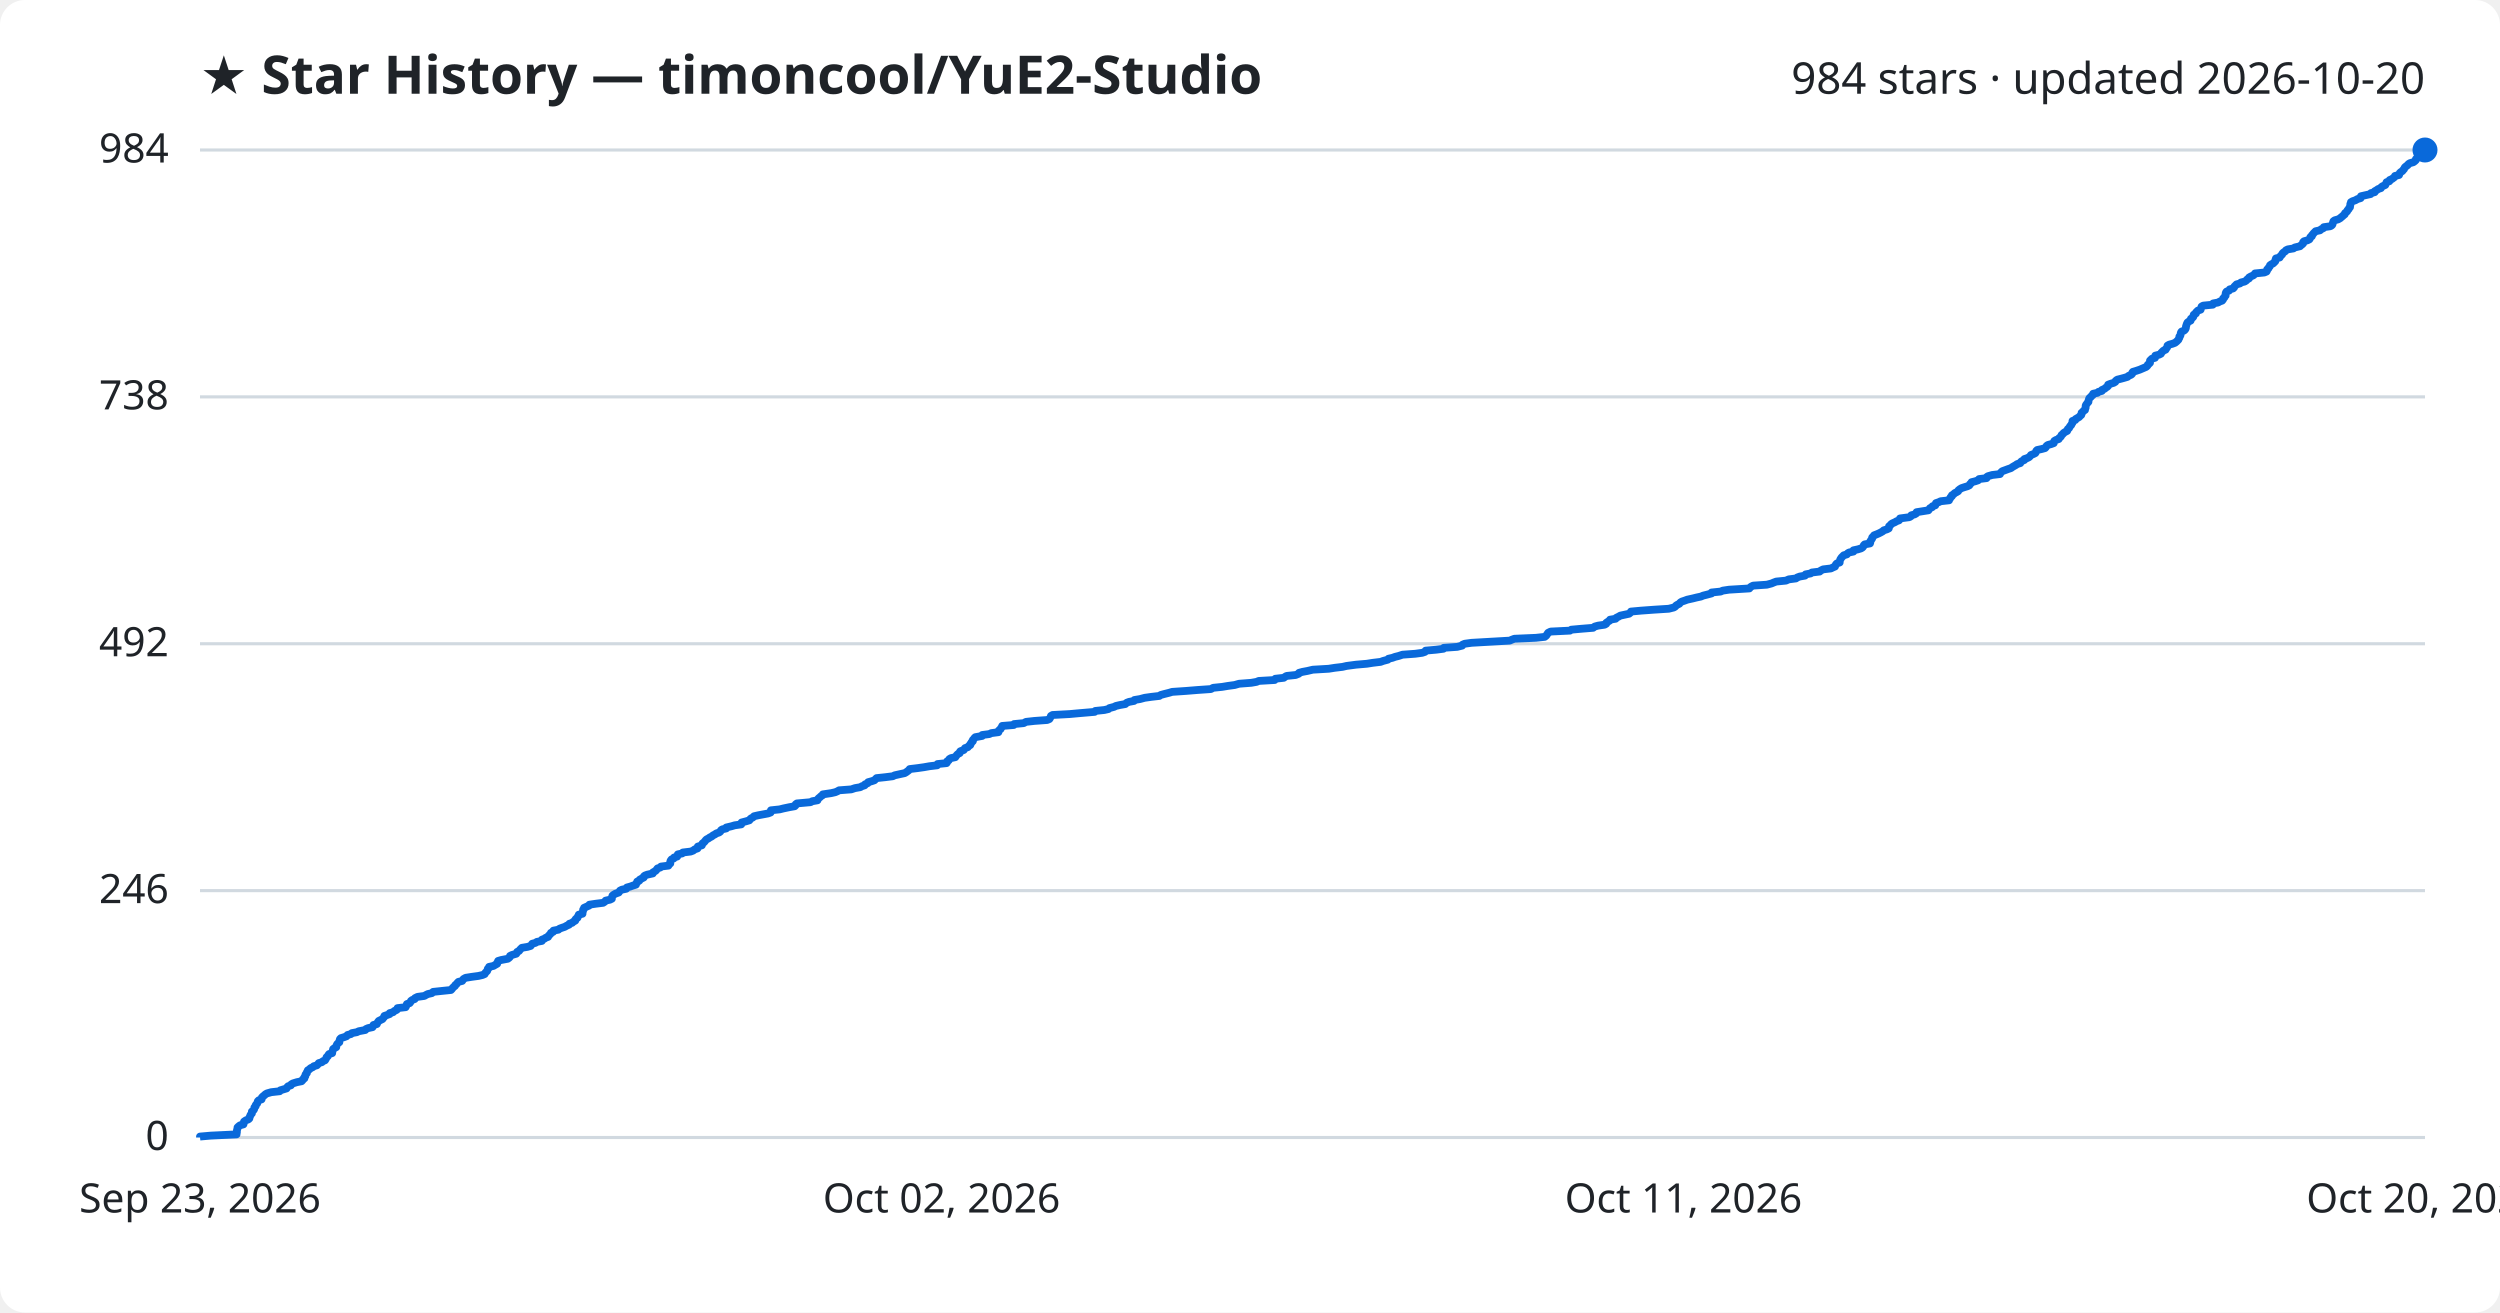
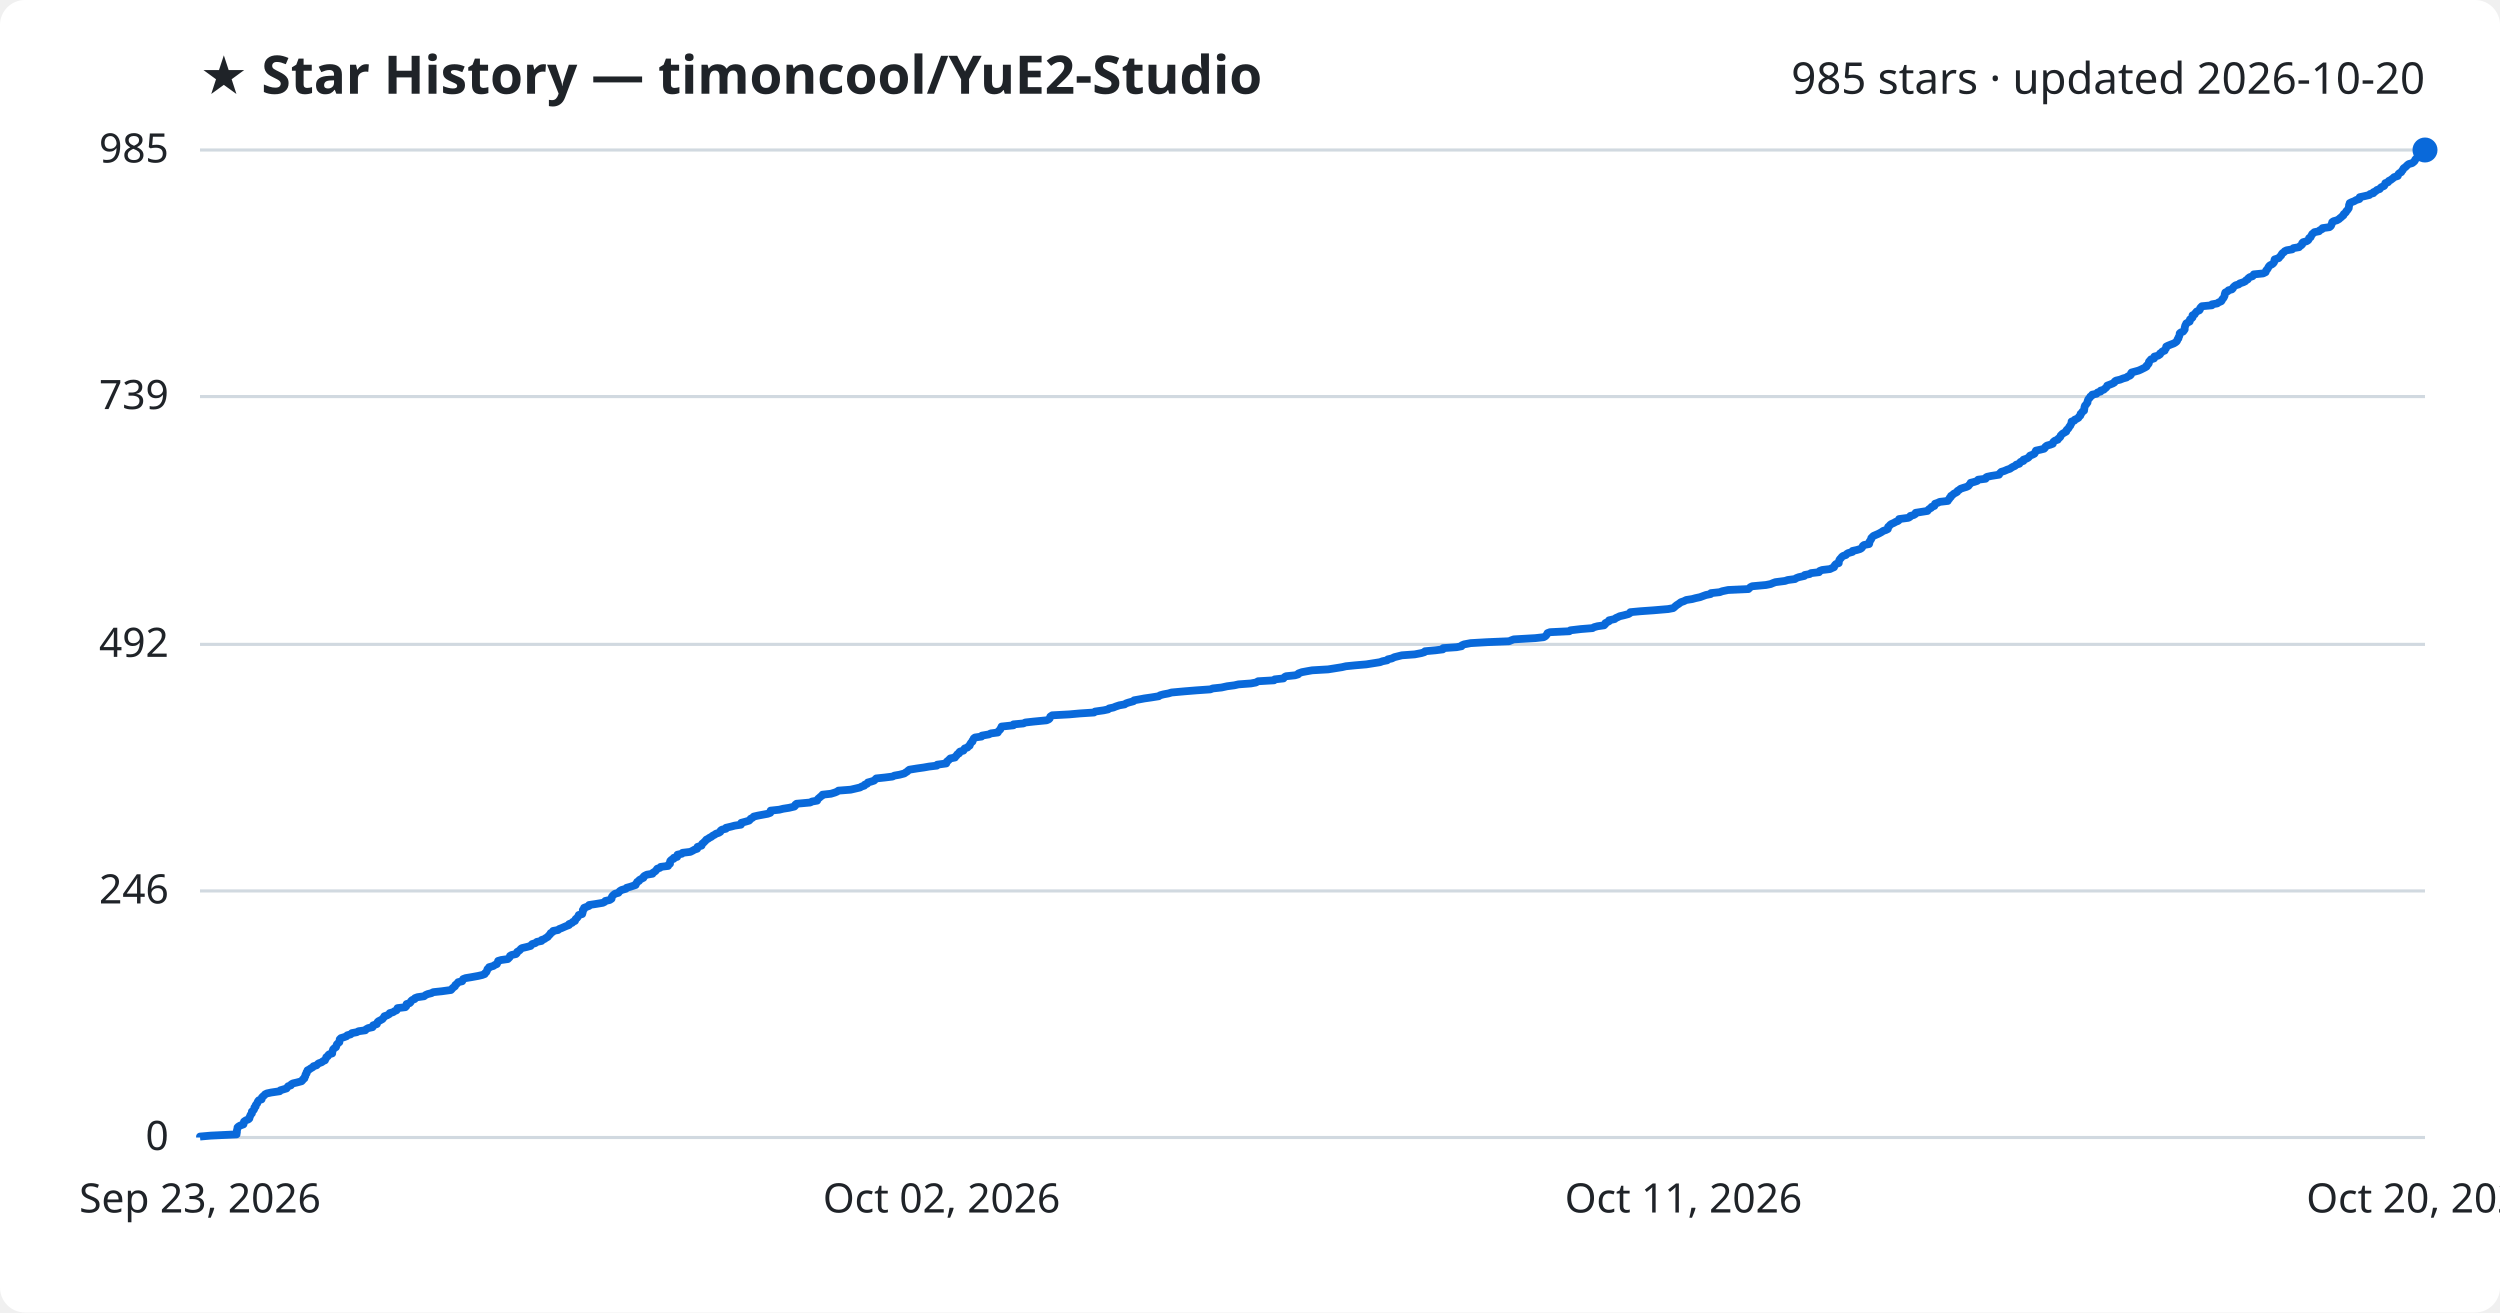
<svg xmlns="http://www.w3.org/2000/svg" viewBox="0 0 800 420" font-family="Segoe UI, sans-serif">
  <rect width="800" height="420" fill="#ffffff" rx="8" />
  <text x="64" y="30" fill="#1f2328" font-size="17" font-weight="700">★ Star History — timoncool/YuE2-Studio</text>
-   <text x="776" y="30" fill="#1f2328" font-size="14" text-anchor="end">984 stars · updated 2026-10-20</text>
+   <text x="776" y="30" fill="#1f2328" font-size="14" text-anchor="end">985 stars · updated 2026-10-20</text>
  <line x1="64" y1="364.0" x2="776" y2="364.0" stroke="#d1d9e0" stroke-width="1" />
  <text x="54" y="368.0" fill="#1f2328" font-size="13" text-anchor="end">0</text>
-   <line x1="64" y1="285.0" x2="776" y2="285.0" stroke="#d1d9e0" stroke-width="1" />
-   <text x="54" y="289.0" fill="#1f2328" font-size="13" text-anchor="end">246</text>
-   <line x1="64" y1="206.0" x2="776" y2="206.0" stroke="#d1d9e0" stroke-width="1" />
-   <text x="54" y="210.0" fill="#1f2328" font-size="13" text-anchor="end">492</text>
-   <line x1="64" y1="127.0" x2="776" y2="127.0" stroke="#d1d9e0" stroke-width="1" />
-   <text x="54" y="131.0" fill="#1f2328" font-size="13" text-anchor="end">738</text>
+   <line x1="64" y1="285.1" x2="776" y2="285.1" stroke="#d1d9e0" stroke-width="1" />
+   <text x="54" y="289.1" fill="#1f2328" font-size="13" text-anchor="end">246</text>
+   <line x1="64" y1="206.2" x2="776" y2="206.2" stroke="#d1d9e0" stroke-width="1" />
+   <text x="54" y="210.2" fill="#1f2328" font-size="13" text-anchor="end">492</text>
+   <line x1="64" y1="126.9" x2="776" y2="126.9" stroke="#d1d9e0" stroke-width="1" />
+   <text x="54" y="130.9" fill="#1f2328" font-size="13" text-anchor="end">739</text>
  <line x1="64" y1="48.0" x2="776" y2="48.0" stroke="#d1d9e0" stroke-width="1" />
-   <text x="54" y="52.0" fill="#1f2328" font-size="13" text-anchor="end">984</text>
-   <path d="M64.0,364.0 L64.0,363.7 L67.4,363.4 L75.7,363.0 L75.7,362.7 L75.8,362.4 L75.8,362.1 L75.8,361.8 L75.9,361.4 L76.0,361.1 L76.0,360.8 L76.3,360.5 L76.8,360.1 L77.9,359.8 L78.0,359.5 L78.0,359.2 L78.1,358.9 L78.7,358.5 L79.5,358.2 L79.8,357.9 L79.8,357.6 L80.0,357.3 L80.1,356.9 L80.3,356.6 L80.6,356.3 L80.6,356.0 L80.6,355.7 L81.1,355.3 L81.3,355.0 L81.4,354.7 L81.4,354.4 L81.8,354.0 L81.8,353.7 L82.0,353.4 L82.3,353.1 L82.4,352.8 L82.5,352.4 L82.8,352.1 L83.7,351.8 L83.8,351.5 L83.8,351.2 L84.2,350.8 L84.6,350.5 L84.9,350.2 L85.4,349.9 L86.8,349.5 L89.5,349.2 L89.7,348.9 L90.7,348.6 L91.7,348.3 L91.9,347.9 L92.2,347.6 L93.1,347.3 L93.2,347.0 L93.7,346.7 L95.0,346.3 L96.5,346.0 L96.8,345.7 L96.9,345.4 L97.4,345.1 L97.4,344.7 L97.7,344.4 L97.7,344.1 L97.8,343.8 L98.2,343.4 L98.2,343.1 L98.4,342.8 L98.5,342.5 L99.0,342.2 L99.4,341.8 L100.1,341.5 L100.4,341.2 L101.4,340.9 L101.7,340.6 L102.0,340.2 L103.0,339.9 L103.3,339.6 L104.0,339.3 L104.2,339.0 L104.4,338.6 L104.5,338.3 L104.9,338.0 L105.0,337.7 L105.3,337.3 L106.3,337.0 L106.3,336.7 L106.4,336.4 L106.5,336.1 L106.6,335.7 L107.0,335.4 L107.6,335.1 L107.6,334.8 L107.7,334.5 L107.9,334.1 L108.2,333.8 L108.6,333.5 L108.6,333.2 L108.7,332.8 L108.8,332.5 L109.1,332.2 L110.1,331.9 L110.9,331.6 L111.2,331.2 L112.3,330.9 L112.6,330.6 L114.2,330.3 L114.8,330.0 L116.9,329.6 L117.1,329.3 L117.8,329.0 L119.2,328.7 L119.4,328.4 L119.5,328.0 L120.6,327.7 L120.7,327.4 L120.9,327.1 L121.2,326.7 L121.8,326.4 L122.4,326.1 L122.6,325.8 L122.9,325.5 L123.0,325.1 L123.9,324.8 L124.7,324.5 L124.7,324.2 L125.8,323.9 L126.2,323.5 L126.9,323.2 L127.2,322.9 L127.2,322.6 L129.8,322.3 L130.0,321.9 L130.1,321.6 L130.2,321.3 L131.1,321.0 L131.4,320.6 L131.5,320.3 L131.9,320.0 L132.7,319.7 L132.8,319.4 L133.6,319.0 L135.8,318.7 L136.3,318.4 L136.9,318.1 L138.2,317.8 L138.6,317.4 L141.4,317.1 L144.3,316.8 L144.6,316.5 L144.8,316.2 L145.2,315.8 L145.6,315.5 L145.7,315.2 L146.1,314.9 L146.4,314.5 L146.7,314.2 L147.9,313.9 L148.1,313.6 L148.3,313.3 L149.0,312.9 L150.9,312.6 L153.1,312.3 L154.4,312.0 L155.1,311.7 L155.3,311.3 L155.6,311.0 L155.9,310.7 L156.0,310.4 L156.1,310.0 L156.5,309.7 L156.5,309.4 L157.9,309.1 L158.4,308.8 L159.1,308.4 L159.1,308.1 L159.3,307.8 L159.4,307.5 L160.4,307.2 L162.5,306.8 L162.9,306.5 L163.2,306.2 L163.2,305.9 L163.8,305.6 L165.2,305.2 L165.4,304.9 L165.5,304.6 L166.1,304.3 L166.4,303.9 L166.7,303.6 L167.0,303.3 L168.8,303.0 L169.8,302.7 L170.1,302.3 L170.3,302.0 L171.4,301.7 L171.8,301.4 L173.4,301.1 L173.4,300.7 L174.2,300.4 L174.6,300.1 L175.4,299.8 L175.5,299.5 L175.9,299.1 L176.2,298.8 L176.3,298.5 L177.0,298.2 L177.1,297.8 L178.7,297.5 L179.0,297.2 L179.8,296.9 L180.7,296.6 L181.4,296.2 L182.1,295.9 L182.2,295.6 L183.1,295.3 L183.4,295.0 L184.1,294.6 L184.1,294.3 L184.3,294.0 L184.8,293.7 L184.9,293.3 L185.2,293.0 L185.2,292.7 L186.4,292.4 L186.4,292.1 L186.5,291.7 L186.6,291.4 L186.6,291.1 L186.9,290.8 L186.9,290.5 L187.8,290.1 L188.5,289.8 L188.6,289.5 L190.6,289.2 L193.0,288.9 L193.6,288.5 L193.8,288.2 L195.2,287.9 L195.8,287.6 L195.8,287.2 L195.9,286.9 L196.0,286.6 L196.4,286.3 L196.9,286.0 L198.0,285.6 L198.2,285.3 L198.4,285.0 L199.0,284.7 L200.4,284.4 L200.6,284.0 L201.7,283.7 L202.5,283.4 L203.5,283.1 L203.5,282.8 L203.9,282.4 L203.9,282.1 L204.6,281.8 L204.7,281.5 L205.4,281.1 L206.0,280.8 L206.0,280.5 L206.3,280.2 L207.1,279.9 L208.9,279.5 L208.9,279.2 L209.4,278.9 L209.9,278.6 L210.1,278.3 L210.4,277.9 L211.3,277.6 L211.5,277.3 L213.9,277.0 L214.0,276.7 L214.5,276.3 L214.5,276.0 L214.5,275.7 L214.6,275.4 L214.9,275.0 L215.6,274.7 L215.7,274.4 L216.7,274.1 L216.8,273.8 L216.9,273.4 L218.3,273.1 L218.5,272.8 L221.0,272.5 L221.8,272.2 L222.3,271.8 L223.2,271.5 L223.2,271.2 L223.3,270.9 L224.6,270.5 L224.7,270.2 L224.8,269.9 L225.2,269.6 L225.5,269.3 L225.8,268.9 L226.1,268.6 L226.7,268.3 L227.1,268.0 L227.7,267.7 L228.2,267.3 L228.8,267.0 L229.2,266.7 L230.1,266.4 L230.5,266.1 L230.7,265.7 L231.1,265.4 L232.4,265.1 L232.4,264.8 L234.1,264.4 L235.1,264.1 L237.2,263.8 L237.3,263.5 L237.3,263.2 L238.8,262.8 L239.8,262.5 L240.0,262.2 L240.3,261.9 L240.9,261.6 L241.3,261.2 L242.6,260.9 L244.2,260.6 L245.8,260.3 L246.6,260.0 L246.6,259.6 L246.7,259.3 L249.5,259.0 L250.7,258.7 L252.6,258.3 L254.3,258.0 L254.6,257.7 L254.6,257.4 L255.0,257.1 L259.4,256.7 L259.9,256.4 L261.6,256.1 L261.7,255.8 L261.9,255.5 L262.4,255.1 L262.7,254.8 L263.2,254.5 L263.3,254.2 L266.0,253.8 L267.3,253.5 L268.0,253.2 L268.5,252.9 L272.4,252.6 L273.6,252.2 L275.3,251.9 L275.8,251.6 L276.7,251.3 L276.8,251.0 L277.7,250.6 L277.8,250.3 L278.9,250.0 L279.8,249.7 L280.1,249.4 L280.5,249.0 L283.3,248.7 L285.7,248.4 L286.3,248.1 L288.1,247.7 L289.5,247.4 L290.0,247.1 L290.4,246.8 L290.8,246.5 L291.1,246.1 L293.6,245.8 L295.7,245.5 L297.4,245.2 L299.9,244.9 L300.0,244.5 L302.9,244.2 L303.1,243.9 L303.1,243.6 L303.6,243.3 L303.8,242.9 L304.3,242.6 L305.7,242.3 L305.9,242.0 L306.2,241.6 L306.5,241.3 L307.1,241.0 L307.1,240.7 L307.3,240.4 L308.4,240.0 L308.6,239.7 L308.8,239.4 L309.7,239.1 L309.9,238.8 L310.5,238.4 L310.5,238.1 L310.8,237.8 L310.9,237.5 L311.3,237.2 L311.3,236.8 L311.6,236.5 L311.8,236.2 L312.1,235.9 L314.3,235.5 L314.3,235.2 L316.6,234.9 L317.2,234.6 L319.5,234.3 L319.5,233.9 L319.8,233.6 L320.2,233.3 L320.3,233.0 L320.6,232.7 L320.7,232.3 L324.4,232.0 L324.5,231.7 L327.6,231.4 L328.3,231.0 L331.0,230.7 L335.1,230.4 L335.8,230.1 L336.0,229.8 L336.2,229.4 L336.3,229.1 L336.8,228.8 L342.3,228.5 L345.6,228.2 L350.3,227.8 L350.5,227.5 L353.4,227.2 L354.7,226.9 L355.0,226.6 L356.5,226.2 L357.1,225.9 L358.4,225.6 L360.1,225.3 L360.5,224.9 L361.3,224.6 L362.9,224.3 L363.0,224.0 L364.8,223.7 L366.3,223.3 L368.4,223.0 L371.0,222.7 L371.4,222.4 L372.5,222.1 L374.1,221.7 L375.1,221.4 L379.5,221.1 L383.2,220.8 L387.5,220.5 L388.2,220.1 L391.1,219.8 L392.9,219.5 L395.1,219.2 L396.5,218.8 L400.4,218.5 L402.1,218.2 L402.8,217.9 L407.9,217.6 L408.1,217.2 L410.8,216.9 L411.2,216.6 L411.7,216.3 L414.6,216.0 L415.6,215.6 L415.7,215.3 L416.8,215.0 L418.4,214.7 L420.1,214.3 L425.2,214.0 L427.1,213.7 L429.6,213.4 L430.9,213.1 L433.9,212.7 L437.4,212.4 L439.3,212.1 L441.8,211.8 L442.6,211.5 L444.1,211.1 L444.3,210.8 L445.6,210.5 L446.4,210.2 L447.6,209.9 L448.8,209.5 L452.9,209.2 L455.1,208.9 L456.0,208.6 L456.2,208.2 L459.6,207.9 L461.9,207.6 L462.0,207.3 L466.3,207.0 L467.9,206.6 L468.0,206.3 L468.7,206.0 L470.9,205.7 L476.1,205.4 L483.1,205.0 L483.8,204.7 L484.6,204.4 L491.5,204.1 L494.3,203.8 L494.8,203.4 L495.0,203.1 L495.2,202.8 L495.4,202.5 L496.2,202.1 L502.4,201.8 L502.8,201.5 L506.1,201.2 L509.8,200.9 L510.3,200.5 L511.4,200.2 L513.5,199.9 L514.0,199.6 L514.0,199.3 L514.6,198.9 L515.1,198.6 L515.2,198.3 L517.0,198.0 L517.2,197.7 L518.0,197.3 L518.5,197.0 L519.9,196.7 L521.3,196.4 L521.8,196.0 L521.9,195.7 L525.2,195.4 L529.3,195.1 L534.0,194.8 L535.6,194.4 L536.1,194.1 L536.3,193.8 L536.8,193.5 L537.4,193.2 L537.7,192.8 L538.2,192.5 L539.1,192.2 L539.9,191.9 L541.7,191.5 L542.9,191.2 L544.3,190.9 L545.0,190.6 L546.2,190.3 L547.7,189.9 L547.7,189.6 L550.6,189.3 L551.3,189.0 L553.3,188.7 L559.8,188.3 L560.0,188.0 L560.4,187.7 L561.0,187.4 L565.4,187.1 L566.9,186.7 L567.6,186.4 L568.4,186.1 L571.5,185.8 L572.4,185.4 L574.7,185.1 L575.1,184.8 L575.9,184.5 L577.6,184.2 L577.8,183.8 L579.4,183.5 L579.8,183.2 L582.3,182.9 L582.6,182.6 L583.4,182.2 L585.9,181.9 L586.5,181.6 L587.2,181.3 L587.3,181.0 L587.5,180.6 L587.8,180.3 L588.7,180.0 L588.7,179.7 L588.8,179.3 L588.9,179.0 L589.1,178.7 L589.3,178.4 L589.6,178.1 L590.0,177.7 L591.0,177.4 L591.2,177.1 L591.7,176.8 L593.1,176.5 L593.1,176.1 L594.5,175.8 L595.5,175.5 L596.0,175.2 L596.3,174.8 L596.4,174.5 L596.7,174.2 L598.4,173.9 L598.5,173.6 L598.5,173.2 L598.7,172.9 L598.9,172.6 L599.1,172.3 L599.1,172.0 L599.5,171.6 L599.7,171.3 L600.5,171.0 L601.2,170.7 L601.8,170.4 L602.5,170.0 L602.8,169.7 L603.8,169.4 L604.4,169.1 L604.5,168.7 L604.5,168.4 L604.9,168.1 L605.1,167.8 L605.5,167.5 L606.4,167.1 L606.9,166.8 L607.7,166.5 L607.9,166.2 L608.0,165.9 L611.0,165.5 L611.5,165.2 L611.6,164.9 L612.7,164.6 L613.2,164.3 L613.3,163.9 L615.2,163.6 L617.1,163.3 L617.3,163.0 L617.6,162.6 L618.3,162.3 L618.4,162.0 L619.3,161.7 L619.4,161.4 L619.5,161.0 L620.4,160.7 L621.0,160.4 L623.7,160.1 L623.7,159.8 L624.1,159.4 L624.2,159.1 L624.6,158.8 L624.6,158.5 L625.1,158.2 L625.5,157.8 L626.1,157.5 L626.6,157.2 L626.7,156.9 L627.2,156.5 L627.7,156.2 L628.6,155.9 L629.6,155.6 L630.2,155.3 L630.4,154.9 L630.8,154.6 L630.9,154.3 L632.1,154.0 L633.0,153.7 L633.3,153.3 L635.7,153.0 L635.7,152.7 L636.1,152.4 L637.5,152.0 L640.0,151.7 L640.1,151.4 L640.4,151.1 L640.7,150.8 L641.8,150.4 L642.6,150.1 L643.5,149.8 L643.9,149.5 L644.4,149.2 L645.1,148.8 L645.5,148.5 L646.5,148.2 L646.6,147.9 L646.9,147.6 L647.8,147.2 L647.8,146.9 L648.7,146.6 L649.3,146.3 L649.7,145.9 L649.9,145.6 L650.7,145.3 L651.3,145.0 L651.5,144.7 L651.6,144.3 L651.9,144.0 L653.3,143.7 L654.4,143.4 L654.7,143.1 L654.9,142.7 L655.3,142.4 L656.4,142.1 L657.2,141.8 L657.2,141.5 L657.4,141.1 L657.9,140.8 L658.8,140.5 L658.9,140.2 L659.4,139.8 L659.6,139.5 L659.7,139.2 L660.1,138.9 L660.3,138.6 L660.9,138.2 L661.5,137.9 L661.6,137.6 L661.7,137.3 L662.1,137.0 L662.3,136.6 L662.5,136.3 L662.8,136.0 L662.9,135.7 L663.2,135.3 L663.2,135.0 L663.2,134.7 L664.1,134.4 L664.2,134.1 L664.9,133.7 L665.4,133.4 L665.6,133.1 L666.0,132.8 L666.1,132.5 L666.1,132.1 L666.5,131.8 L666.7,131.5 L667.2,131.2 L667.2,130.9 L667.4,130.5 L667.4,130.2 L667.4,129.9 L667.5,129.6 L667.8,129.2 L668.0,128.9 L668.3,128.6 L668.3,128.3 L668.4,128.0 L668.5,127.6 L668.7,127.3 L669.1,127.0 L669.3,126.7 L669.7,126.4 L669.8,126.0 L671.2,125.7 L671.5,125.4 L672.6,125.1 L672.6,124.8 L673.5,124.4 L673.8,124.1 L674.3,123.8 L674.6,123.5 L674.6,123.1 L675.4,122.8 L676.4,122.5 L676.9,122.2 L677.0,121.9 L677.5,121.5 L678.7,121.2 L679.8,120.9 L680.8,120.6 L681.1,120.3 L682.0,119.9 L682.3,119.6 L682.3,119.3 L682.5,119.0 L683.5,118.7 L684.7,118.3 L685.4,118.0 L686.1,117.7 L686.8,117.4 L687.2,117.0 L687.3,116.7 L687.7,116.4 L688.0,116.1 L688.0,115.8 L688.0,115.4 L688.3,115.1 L688.6,114.8 L689.6,114.5 L689.7,114.2 L689.7,113.8 L690.9,113.5 L691.5,113.2 L691.6,112.9 L692.0,112.5 L692.3,112.2 L693.0,111.9 L693.1,111.6 L693.4,111.3 L693.6,110.9 L693.6,110.6 L694.1,110.3 L695.2,110.0 L696.0,109.7 L696.5,109.3 L696.8,109.0 L697.1,108.7 L697.2,108.4 L697.4,108.1 L697.4,107.7 L697.7,107.4 L697.8,107.1 L697.8,106.8 L697.9,106.4 L698.1,106.1 L698.9,105.8 L699.2,105.5 L699.4,105.2 L699.5,104.8 L699.5,104.5 L699.6,104.2 L699.7,103.9 L699.8,103.6 L700.0,103.2 L700.4,102.9 L701.0,102.6 L701.1,102.3 L701.1,102.0 L701.7,101.6 L701.9,101.3 L701.9,101.0 L702.0,100.7 L702.7,100.3 L702.7,100.0 L703.0,99.7 L703.3,99.4 L704.2,99.1 L704.3,98.7 L704.4,98.4 L704.5,98.1 L705.0,97.8 L708.1,97.5 L708.2,97.1 L709.8,96.8 L710.3,96.5 L711.1,96.2 L711.4,95.8 L711.4,95.5 L711.8,95.2 L711.9,94.9 L712.2,94.6 L712.2,94.2 L712.2,93.9 L712.3,93.6 L712.5,93.3 L713.3,93.0 L713.5,92.6 L714.6,92.3 L714.9,92.0 L715.0,91.7 L715.3,91.4 L715.7,91.0 L716.8,90.7 L717.1,90.4 L718.3,90.1 L718.9,89.7 L719.1,89.4 L719.7,89.1 L719.7,88.8 L720.2,88.5 L721.1,88.1 L721.4,87.8 L721.6,87.5 L724.6,87.2 L725.3,86.9 L725.5,86.5 L725.5,86.2 L725.9,85.9 L726.0,85.6 L726.3,85.3 L726.4,84.9 L726.8,84.6 L727.4,84.3 L727.7,84.0 L728.1,83.6 L728.1,83.3 L728.2,83.0 L728.3,82.7 L729.5,82.4 L729.7,82.0 L730.0,81.7 L730.3,81.4 L730.4,81.1 L730.7,80.8 L731.3,80.4 L731.5,80.1 L732.1,79.8 L733.9,79.5 L734.3,79.2 L736.0,78.8 L736.3,78.5 L736.7,78.2 L737.0,77.9 L737.0,77.5 L737.3,77.2 L738.4,76.9 L739.0,76.6 L739.2,76.3 L739.3,75.9 L739.8,75.6 L739.8,75.3 L740.1,75.0 L740.3,74.7 L740.7,74.3 L741.0,74.0 L742.4,73.7 L742.7,73.4 L743.5,73.0 L743.6,72.7 L745.7,72.4 L746.2,72.1 L746.4,71.8 L746.5,71.4 L746.6,71.1 L746.7,70.8 L747.1,70.5 L748.2,70.2 L748.9,69.8 L749.2,69.5 L749.6,69.2 L749.9,68.9 L750.3,68.6 L750.4,68.2 L750.8,67.9 L751.1,67.6 L751.2,67.3 L751.6,66.9 L751.7,66.6 L752.0,66.3 L752.0,66.0 L752.1,65.7 L752.1,65.3 L752.3,65.0 L752.3,64.7 L752.8,64.4 L753.7,64.1 L754.4,63.7 L755.4,63.4 L755.4,63.1 L755.5,62.8 L756.8,62.5 L758.6,62.1 L758.7,61.8 L759.9,61.5 L759.9,61.2 L760.6,60.8 L761.0,60.5 L761.9,60.2 L762.0,59.9 L762.4,59.6 L763.3,59.2 L763.4,58.9 L763.6,58.6 L763.7,58.3 L764.6,58.0 L764.7,57.6 L765.4,57.3 L765.8,57.0 L766.2,56.7 L766.4,56.3 L767.7,56.0 L767.8,55.7 L767.9,55.4 L768.2,55.1 L768.8,54.7 L769.0,54.4 L769.3,54.1 L769.4,53.8 L769.6,53.5 L770.1,53.1 L770.5,52.8 L770.7,52.5 L771.2,52.2 L772.3,51.9 L772.8,51.5 L773.1,51.2 L773.1,50.9 L773.4,50.6 L773.8,50.2 L774.0,49.9 L774.0,49.6 L774.3,49.3 L774.3,49.0 L775.6,48.6 L775.8,48.3 L776.0,48.0 L776.0,48.0" fill="none" stroke="#0969da" stroke-width="2.5" stroke-linejoin="round" />
+   <text x="54" y="52.0" fill="#1f2328" font-size="13" text-anchor="end">985</text>
+   <path d="M64.0,364.0 L64.0,363.7 L67.4,363.4 L75.7,363.0 L75.7,362.7 L75.8,362.4 L75.8,362.1 L75.8,361.8 L75.9,361.4 L76.0,361.1 L76.0,360.8 L76.3,360.5 L76.8,360.2 L77.9,359.8 L78.0,359.5 L78.0,359.2 L78.1,358.9 L78.7,358.5 L79.5,358.2 L79.8,357.9 L79.8,357.6 L80.0,357.3 L80.1,356.9 L80.3,356.6 L80.6,356.3 L80.6,356.0 L80.6,355.7 L81.1,355.3 L81.3,355.0 L81.4,354.7 L81.4,354.4 L81.8,354.1 L81.8,353.7 L82.0,353.4 L82.3,353.1 L82.4,352.8 L82.5,352.5 L82.8,352.1 L83.7,351.8 L83.8,351.5 L83.8,351.2 L84.2,350.8 L84.6,350.5 L84.8,350.2 L85.4,349.9 L86.8,349.6 L89.5,349.2 L89.7,348.9 L90.7,348.6 L91.7,348.3 L91.9,348.0 L92.2,347.6 L93.1,347.3 L93.2,347.0 L93.7,346.7 L95.0,346.4 L96.5,346.0 L96.8,345.7 L96.9,345.4 L97.4,345.1 L97.4,344.8 L97.7,344.4 L97.7,344.1 L97.8,343.8 L98.1,343.5 L98.1,343.1 L98.4,342.8 L98.4,342.5 L99.0,342.2 L99.4,341.9 L100.1,341.5 L100.3,341.2 L101.3,340.9 L101.6,340.6 L101.9,340.3 L103.0,339.9 L103.3,339.6 L104.0,339.3 L104.1,339.0 L104.3,338.7 L104.4,338.3 L104.9,338.0 L105.0,337.7 L105.3,337.4 L106.3,337.1 L106.3,336.7 L106.4,336.4 L106.5,336.1 L106.6,335.8 L107.0,335.4 L107.5,335.1 L107.6,334.8 L107.7,334.5 L107.8,334.2 L108.2,333.8 L108.6,333.5 L108.6,333.2 L108.7,332.9 L108.7,332.6 L109.1,332.2 L110.1,331.9 L110.9,331.6 L111.1,331.3 L112.2,331.0 L112.6,330.6 L114.2,330.3 L114.7,330.0 L116.9,329.7 L117.1,329.4 L117.8,329.0 L119.2,328.7 L119.4,328.4 L119.4,328.1 L120.6,327.7 L120.7,327.4 L120.8,327.1 L121.1,326.8 L121.7,326.5 L122.4,326.1 L122.6,325.8 L122.9,325.5 L123.0,325.2 L123.9,324.9 L124.6,324.5 L124.7,324.2 L125.8,323.9 L126.2,323.6 L126.9,323.3 L127.1,322.9 L127.2,322.6 L129.7,322.3 L130.0,322.0 L130.0,321.7 L130.1,321.3 L131.1,321.0 L131.4,320.7 L131.5,320.4 L131.9,320.0 L132.7,319.7 L132.8,319.4 L133.6,319.1 L135.7,318.8 L136.2,318.4 L136.9,318.1 L138.1,317.8 L138.6,317.5 L141.4,317.2 L144.3,316.8 L144.6,316.5 L144.8,316.2 L145.2,315.9 L145.6,315.6 L145.7,315.2 L146.1,314.9 L146.4,314.6 L146.6,314.3 L147.9,314.0 L148.1,313.6 L148.2,313.3 L149.0,313.0 L150.8,312.7 L153.0,312.3 L154.3,312.0 L155.1,311.7 L155.2,311.4 L155.6,311.1 L155.8,310.7 L155.9,310.4 L156.0,310.1 L156.4,309.8 L156.5,309.5 L157.9,309.1 L158.3,308.8 L159.0,308.5 L159.1,308.2 L159.3,307.9 L159.4,307.5 L160.4,307.2 L162.5,306.9 L162.8,306.6 L163.1,306.3 L163.2,305.9 L163.7,305.6 L165.1,305.3 L165.4,305.0 L165.5,304.6 L166.0,304.3 L166.4,304.0 L166.6,303.7 L167.0,303.4 L168.7,303.0 L169.8,302.7 L170.0,302.4 L170.3,302.1 L171.3,301.8 L171.8,301.4 L173.3,301.1 L173.3,300.8 L174.2,300.5 L174.6,300.2 L175.3,299.8 L175.5,299.5 L175.8,299.2 L176.1,298.9 L176.2,298.6 L176.9,298.2 L177.0,297.9 L178.6,297.6 L178.9,297.3 L179.7,297.0 L180.6,296.6 L181.3,296.3 L182.1,296.0 L182.1,295.7 L183.1,295.3 L183.3,295.0 L184.0,294.7 L184.1,294.4 L184.2,294.1 L184.7,293.7 L184.9,293.4 L185.1,293.1 L185.2,292.8 L186.3,292.5 L186.4,292.1 L186.5,291.8 L186.5,291.5 L186.5,291.2 L186.9,290.9 L186.9,290.5 L187.7,290.2 L188.5,289.9 L188.5,289.6 L190.5,289.3 L192.9,288.9 L193.5,288.6 L193.7,288.3 L195.1,288.0 L195.7,287.6 L195.7,287.3 L195.8,287.0 L196.0,286.7 L196.3,286.4 L196.8,286.0 L197.9,285.7 L198.1,285.4 L198.4,285.1 L198.9,284.8 L200.3,284.4 L200.5,284.1 L201.6,283.8 L202.5,283.5 L203.4,283.2 L203.5,282.8 L203.8,282.5 L203.9,282.2 L204.5,281.9 L204.6,281.6 L205.3,281.2 L205.9,280.9 L205.9,280.6 L206.2,280.3 L207.0,279.9 L208.8,279.6 L208.9,279.3 L209.4,279.0 L209.8,278.7 L210.1,278.3 L210.3,278.0 L211.2,277.7 L211.4,277.4 L213.8,277.1 L213.9,276.7 L214.4,276.4 L214.4,276.1 L214.4,275.8 L214.5,275.5 L214.9,275.1 L215.6,274.8 L215.6,274.5 L216.7,274.2 L216.7,273.9 L216.8,273.5 L218.2,273.2 L218.4,272.9 L220.9,272.6 L221.7,272.2 L222.2,271.9 L223.1,271.6 L223.1,271.3 L223.2,271.0 L224.5,270.6 L224.6,270.3 L224.7,270.0 L225.1,269.7 L225.4,269.4 L225.8,269.0 L226.0,268.7 L226.6,268.4 L227.0,268.1 L227.6,267.8 L228.1,267.4 L228.7,267.1 L229.1,266.8 L230.0,266.5 L230.5,266.2 L230.6,265.8 L231.0,265.5 L232.3,265.2 L232.3,264.9 L234.0,264.5 L235.1,264.2 L237.1,263.9 L237.2,263.6 L237.2,263.3 L238.7,262.9 L239.7,262.6 L240.0,262.3 L240.2,262.0 L240.8,261.7 L241.2,261.3 L242.5,261.0 L244.1,260.7 L245.7,260.4 L246.5,260.1 L246.5,259.7 L246.6,259.4 L249.4,259.1 L250.6,258.8 L252.5,258.5 L254.2,258.1 L254.5,257.8 L254.5,257.5 L254.9,257.2 L259.3,256.8 L259.8,256.5 L261.5,256.2 L261.6,255.9 L261.8,255.6 L262.3,255.2 L262.6,254.9 L263.1,254.6 L263.2,254.3 L265.9,254.0 L267.2,253.6 L267.9,253.3 L268.3,253.0 L272.2,252.7 L273.5,252.4 L275.2,252.0 L275.7,251.7 L276.6,251.4 L276.7,251.1 L277.5,250.8 L277.7,250.4 L278.8,250.1 L279.7,249.8 L280.0,249.5 L280.4,249.1 L283.2,248.8 L285.6,248.5 L286.2,248.2 L287.9,247.9 L289.4,247.5 L289.8,247.2 L290.3,246.9 L290.6,246.6 L291.0,246.3 L293.5,245.9 L295.6,245.6 L297.3,245.3 L299.8,245.0 L299.9,244.7 L302.8,244.3 L302.9,244.0 L303.0,243.7 L303.4,243.4 L303.7,243.1 L304.1,242.7 L305.6,242.4 L305.7,242.1 L306.1,241.8 L306.3,241.4 L306.9,241.1 L306.9,240.8 L307.2,240.5 L308.3,240.2 L308.5,239.8 L308.7,239.5 L309.6,239.2 L309.8,238.9 L310.3,238.6 L310.4,238.2 L310.6,237.9 L310.8,237.6 L311.2,237.3 L311.2,237.0 L311.5,236.6 L311.6,236.3 L312.0,236.0 L314.1,235.7 L314.2,235.4 L316.5,235.0 L317.0,234.7 L319.3,234.4 L319.4,234.1 L319.7,233.8 L320.1,233.4 L320.2,233.1 L320.4,232.8 L320.5,232.5 L324.3,232.1 L324.3,231.8 L327.5,231.5 L328.1,231.2 L330.8,230.9 L334.9,230.5 L335.6,230.2 L335.9,229.9 L336.0,229.6 L336.1,229.3 L336.7,228.9 L342.2,228.6 L345.5,228.3 L350.1,228.0 L350.4,227.7 L353.2,227.3 L354.6,227.0 L354.9,226.7 L356.3,226.4 L357.0,226.1 L358.2,225.7 L359.9,225.4 L360.3,225.1 L361.2,224.8 L362.7,224.4 L362.9,224.1 L364.6,223.8 L366.2,223.5 L368.3,223.2 L370.8,222.8 L371.2,222.5 L372.3,222.2 L373.9,221.9 L374.9,221.6 L379.3,221.2 L383.0,220.9 L387.3,220.6 L388.1,220.3 L390.9,220.0 L392.7,219.6 L395.0,219.3 L396.3,219.0 L400.3,218.7 L401.9,218.4 L402.6,218.0 L407.7,217.7 L407.9,217.4 L410.7,217.1 L411.0,216.7 L411.5,216.4 L414.4,216.1 L415.4,215.8 L415.5,215.5 L416.6,215.1 L418.2,214.8 L419.9,214.5 L425.0,214.2 L426.9,213.9 L429.4,213.5 L430.7,213.2 L433.7,212.9 L437.2,212.6 L439.1,212.3 L441.6,211.9 L442.4,211.6 L443.9,211.3 L444.1,211.0 L445.4,210.7 L446.2,210.3 L447.4,210.0 L448.6,209.7 L452.7,209.4 L454.8,209.0 L455.8,208.7 L456.0,208.4 L459.3,208.1 L461.7,207.8 L461.8,207.4 L466.1,207.1 L467.7,206.8 L467.8,206.5 L468.5,206.2 L470.6,205.8 L475.8,205.5 L482.9,205.2 L483.6,204.9 L484.4,204.6 L491.3,204.2 L494.0,203.9 L494.5,203.6 L494.8,203.3 L495.0,203.0 L495.2,202.6 L496.0,202.3 L502.2,202.0 L502.5,201.7 L505.9,201.3 L509.6,201.0 L510.1,200.7 L511.2,200.4 L513.3,200.1 L513.7,199.7 L513.7,199.4 L514.3,199.1 L514.9,198.8 L514.9,198.5 L516.7,198.1 L517.0,197.8 L517.7,197.5 L518.3,197.2 L519.6,196.9 L521.1,196.5 L521.6,196.2 L521.7,195.9 L524.9,195.6 L529.1,195.3 L533.8,194.9 L535.4,194.6 L535.8,194.3 L536.1,194.0 L536.6,193.6 L537.1,193.3 L537.5,193.0 L537.9,192.7 L538.8,192.4 L539.6,192.0 L541.5,191.7 L542.6,191.4 L544.0,191.1 L544.8,190.8 L545.9,190.4 L547.4,190.1 L547.5,189.8 L550.3,189.5 L551.1,189.2 L553.0,188.8 L559.5,188.5 L559.8,188.2 L560.1,187.9 L560.7,187.6 L565.1,187.2 L566.6,186.9 L567.3,186.6 L568.1,186.3 L571.2,185.9 L572.1,185.6 L574.4,185.3 L574.8,185.0 L575.6,184.7 L577.4,184.3 L577.5,184.0 L579.1,183.7 L579.5,183.4 L582.1,183.1 L582.3,182.7 L583.1,182.4 L585.6,182.1 L586.2,181.8 L586.9,181.5 L587.0,181.1 L587.2,180.8 L587.5,180.5 L588.4,180.2 L588.4,179.9 L588.5,179.5 L588.6,179.2 L588.8,178.9 L589.1,178.6 L589.4,178.2 L589.8,177.9 L590.7,177.6 L590.9,177.3 L591.4,177.0 L592.8,176.6 L592.8,176.3 L594.2,176.0 L595.2,175.7 L595.7,175.4 L596.0,175.0 L596.1,174.7 L596.5,174.4 L598.1,174.1 L598.2,173.8 L598.2,173.4 L598.4,173.1 L598.6,172.8 L598.8,172.5 L598.8,172.2 L599.2,171.8 L599.5,171.5 L600.2,171.2 L600.9,170.9 L601.5,170.6 L602.2,170.2 L602.6,169.9 L603.5,169.6 L604.1,169.3 L604.2,168.9 L604.2,168.6 L604.6,168.3 L604.8,168.0 L605.2,167.7 L606.1,167.3 L606.6,167.0 L607.4,166.7 L607.7,166.4 L607.7,166.1 L610.7,165.7 L611.2,165.4 L611.3,165.1 L612.4,164.8 L612.9,164.5 L613.0,164.1 L614.9,163.8 L616.8,163.5 L617.0,163.2 L617.3,162.9 L618.0,162.5 L618.1,162.2 L619.0,161.9 L619.1,161.6 L619.2,161.2 L620.1,160.9 L620.7,160.6 L623.3,160.3 L623.4,160.0 L623.8,159.6 L623.9,159.3 L624.3,159.0 L624.3,158.7 L624.8,158.4 L625.2,158.0 L625.8,157.7 L626.3,157.4 L626.4,157.1 L626.9,156.8 L627.4,156.4 L628.3,156.1 L629.3,155.8 L629.9,155.5 L630.1,155.2 L630.5,154.8 L630.6,154.5 L631.8,154.2 L632.7,153.9 L633.0,153.5 L635.4,153.2 L635.4,152.9 L635.8,152.6 L637.2,152.3 L639.7,151.9 L639.8,151.6 L640.1,151.3 L640.4,151.0 L641.4,150.7 L642.3,150.3 L643.2,150.0 L643.6,149.7 L644.1,149.4 L644.8,149.1 L645.2,148.7 L646.2,148.4 L646.3,148.1 L646.6,147.8 L647.5,147.5 L647.5,147.1 L648.4,146.8 L649.0,146.5 L649.3,146.2 L649.6,145.8 L650.4,145.5 L651.0,145.2 L651.2,144.9 L651.3,144.6 L651.5,144.2 L652.9,143.9 L654.1,143.6 L654.4,143.3 L654.5,143.0 L655.0,142.6 L656.1,142.3 L656.9,142.0 L656.9,141.7 L657.1,141.4 L657.6,141.0 L658.5,140.7 L658.6,140.4 L659.0,140.1 L659.3,139.8 L659.4,139.4 L659.7,139.1 L660.0,138.8 L660.5,138.5 L661.2,138.1 L661.2,137.8 L661.4,137.5 L661.8,137.2 L662.0,136.9 L662.2,136.5 L662.5,136.2 L662.6,135.9 L662.8,135.6 L662.9,135.3 L662.9,134.9 L663.8,134.6 L663.9,134.3 L664.6,134.0 L665.1,133.7 L665.3,133.3 L665.7,133.0 L665.8,132.7 L665.8,132.4 L666.2,132.1 L666.4,131.7 L666.9,131.4 L666.9,131.1 L667.0,130.8 L667.0,130.4 L667.1,130.1 L667.2,129.8 L667.5,129.5 L667.7,129.2 L668.0,128.8 L668.0,128.5 L668.1,128.2 L668.2,127.9 L668.4,127.6 L668.8,127.2 L668.9,126.9 L669.4,126.6 L669.5,126.3 L670.9,126.0 L671.2,125.6 L672.2,125.3 L672.2,125.0 L673.2,124.7 L673.5,124.4 L674.0,124.0 L674.2,123.7 L674.3,123.4 L675.1,123.1 L676.1,122.7 L676.6,122.4 L676.7,122.1 L677.1,121.8 L678.4,121.5 L679.4,121.1 L680.5,120.8 L680.8,120.5 L681.6,120.2 L681.9,119.9 L681.9,119.5 L682.1,119.2 L683.2,118.9 L684.3,118.6 L685.0,118.3 L685.8,117.9 L686.4,117.6 L686.9,117.3 L686.9,117.0 L687.3,116.7 L687.6,116.3 L687.6,116.0 L687.7,115.7 L688.0,115.4 L688.3,115.0 L689.3,114.7 L689.3,114.4 L689.4,114.1 L690.6,113.8 L691.2,113.4 L691.2,113.1 L691.7,112.8 L691.9,112.5 L692.7,112.2 L692.8,111.8 L693.1,111.5 L693.2,111.2 L693.2,110.9 L693.8,110.6 L694.8,110.2 L695.6,109.9 L696.1,109.6 L696.5,109.3 L696.7,109.0 L696.8,108.6 L697.1,108.3 L697.1,108.0 L697.3,107.7 L697.4,107.4 L697.5,107.0 L697.5,106.7 L697.8,106.4 L698.6,106.1 L698.9,105.7 L699.1,105.4 L699.1,105.1 L699.1,104.8 L699.2,104.5 L699.3,104.1 L699.5,103.8 L699.6,103.5 L700.1,103.2 L700.7,102.9 L700.7,102.5 L700.8,102.2 L701.3,101.9 L701.6,101.6 L701.6,101.3 L701.6,100.9 L702.3,100.6 L702.4,100.3 L702.7,100.0 L702.9,99.7 L703.8,99.3 L704.0,99.0 L704.0,98.7 L704.2,98.4 L704.6,98.0 L707.8,97.7 L707.8,97.4 L709.5,97.1 L709.9,96.8 L710.8,96.4 L711.0,96.1 L711.1,95.8 L711.4,95.5 L711.6,95.2 L711.8,94.8 L711.9,94.5 L711.9,94.2 L712.0,93.9 L712.1,93.6 L712.9,93.2 L713.1,92.9 L714.2,92.6 L714.5,92.3 L714.6,92.0 L715.0,91.6 L715.4,91.3 L716.4,91.0 L716.7,90.7 L717.9,90.3 L718.5,90.0 L718.7,89.7 L719.3,89.4 L719.4,89.1 L719.9,88.7 L720.8,88.4 L721.1,88.1 L721.2,87.8 L724.2,87.5 L725.0,87.1 L725.1,86.8 L725.2,86.5 L725.5,86.2 L725.7,85.9 L725.9,85.5 L726.1,85.2 L726.4,84.9 L727.0,84.6 L727.4,84.3 L727.7,83.9 L727.8,83.6 L727.8,83.3 L727.9,83.0 L729.2,82.6 L729.4,82.3 L729.7,82.0 L730.0,81.7 L730.1,81.4 L730.4,81.0 L730.9,80.7 L731.1,80.4 L731.7,80.1 L733.5,79.8 L733.9,79.4 L735.7,79.1 L735.9,78.8 L736.4,78.5 L736.7,78.2 L736.7,77.8 L737.0,77.5 L738.1,77.2 L738.6,76.9 L738.8,76.6 L738.9,76.2 L739.4,75.9 L739.5,75.6 L739.7,75.3 L739.9,74.9 L740.3,74.6 L740.6,74.3 L742.1,74.0 L742.3,73.7 L743.1,73.3 L743.2,73.0 L745.4,72.7 L745.8,72.4 L746.0,72.1 L746.1,71.7 L746.3,71.4 L746.3,71.1 L746.7,70.8 L747.8,70.5 L748.5,70.1 L748.8,69.8 L749.2,69.5 L749.5,69.2 L749.9,68.9 L750.0,68.5 L750.4,68.2 L750.7,67.9 L750.8,67.6 L751.2,67.2 L751.4,66.9 L751.6,66.6 L751.6,66.3 L751.7,66.0 L751.7,65.6 L751.9,65.3 L751.9,65.0 L752.5,64.7 L753.3,64.4 L754.0,64.0 L755.0,63.7 L755.0,63.4 L755.1,63.1 L756.5,62.8 L758.2,62.4 L758.4,62.1 L759.5,61.8 L759.5,61.5 L760.2,61.2 L760.6,60.8 L761.5,60.5 L761.7,60.2 L762.0,59.9 L762.9,59.5 L763.1,59.2 L763.2,58.9 L763.3,58.6 L764.2,58.3 L764.4,57.9 L765.0,57.6 L765.4,57.3 L765.8,57.0 L766.1,56.7 L767.3,56.3 L767.4,56.0 L767.5,55.7 L767.8,55.4 L768.4,55.1 L768.6,54.7 L768.9,54.4 L769.0,54.1 L769.2,53.8 L769.7,53.5 L770.1,53.1 L770.4,52.8 L770.8,52.5 L771.9,52.2 L772.4,51.8 L772.7,51.5 L772.8,51.2 L773.0,50.9 L773.4,50.6 L773.6,50.2 L773.7,49.9 L773.9,49.6 L774.0,49.3 L775.2,49.0 L775.4,48.6 L775.6,48.3 L776.0,48.0 L776.0,48.0" fill="none" stroke="#0969da" stroke-width="2.5" stroke-linejoin="round" />
  <circle cx="776.0" cy="48.0" r="4" fill="#0969da" />
  <text x="64.0" y="388" fill="#1f2328" font-size="13" text-anchor="middle">Sep 23, 2026</text>
  <text x="301.3" y="388" fill="#1f2328" font-size="13" text-anchor="middle">Oct 02, 2026</text>
  <text x="538.7" y="388" fill="#1f2328" font-size="13" text-anchor="middle">Oct 11, 2026</text>
  <text x="776.0" y="388" fill="#1f2328" font-size="13" text-anchor="middle">Oct 20, 2026</text>
</svg>
